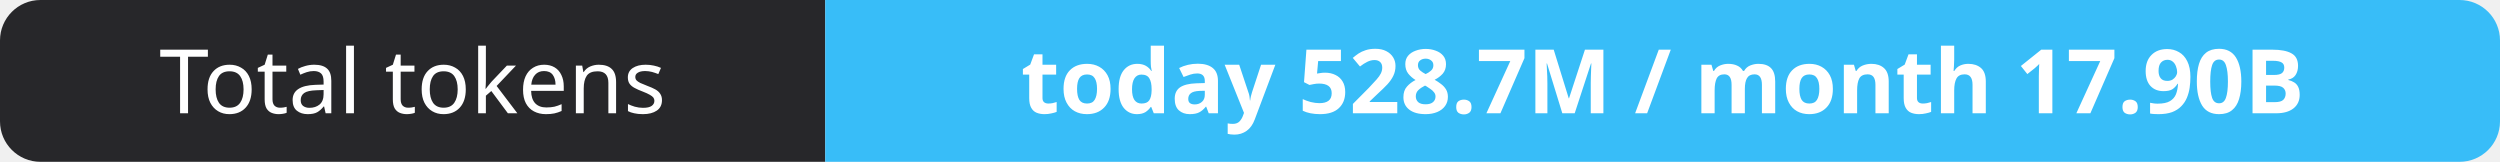
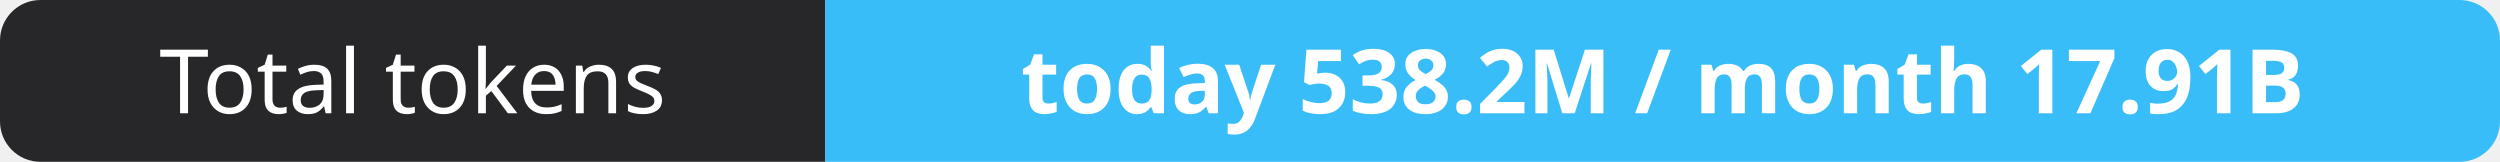
- <svg xmlns="http://www.w3.org/2000/svg" width="309" height="20" role="img" aria-label="Total tokens: today 528.7M / month 17.90B">
+ <svg xmlns="http://www.w3.org/2000/svg" width="309" height="20" role="img" aria-label="Total tokens: today 538.2M / month 17.91B">
  <clipPath id="r">
    <rect width="309" height="20" rx="5" fill="#fff" />
  </clipPath>
  <g clip-path="url(#r)">
    <rect width="102" height="20" fill="#27272a" />
    <rect x="102" width="207" height="20" fill="#38bdf8" />
  </g>
  <g fill="#fff" text-anchor="middle" font-family="Verdana,Geneva,sans-serif" font-size="11">
    <text x="51.0" y="14">Total tokens</text>
-     <text x="205.5" y="14" font-weight="700">today 528.7M / month 17.90B</text>
+     <text x="205.5" y="14" font-weight="700">today 538.2M / month 17.91B</text>
  </g>
</svg>
